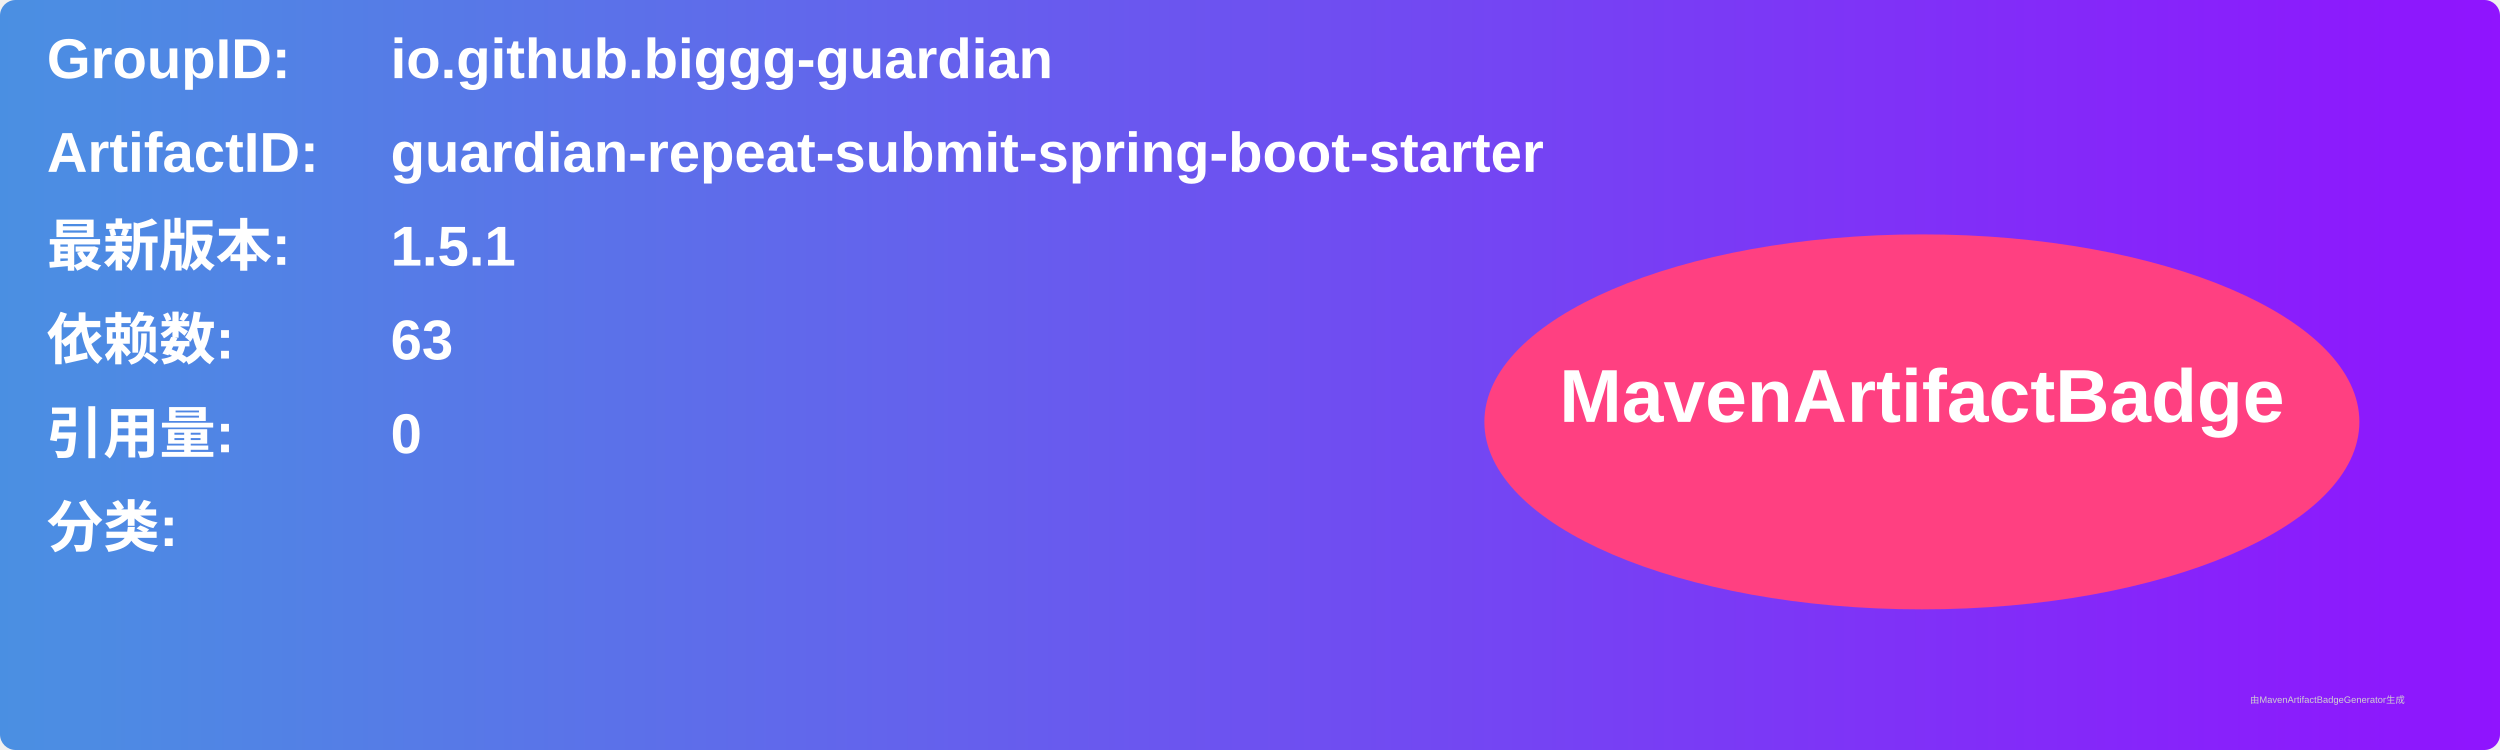
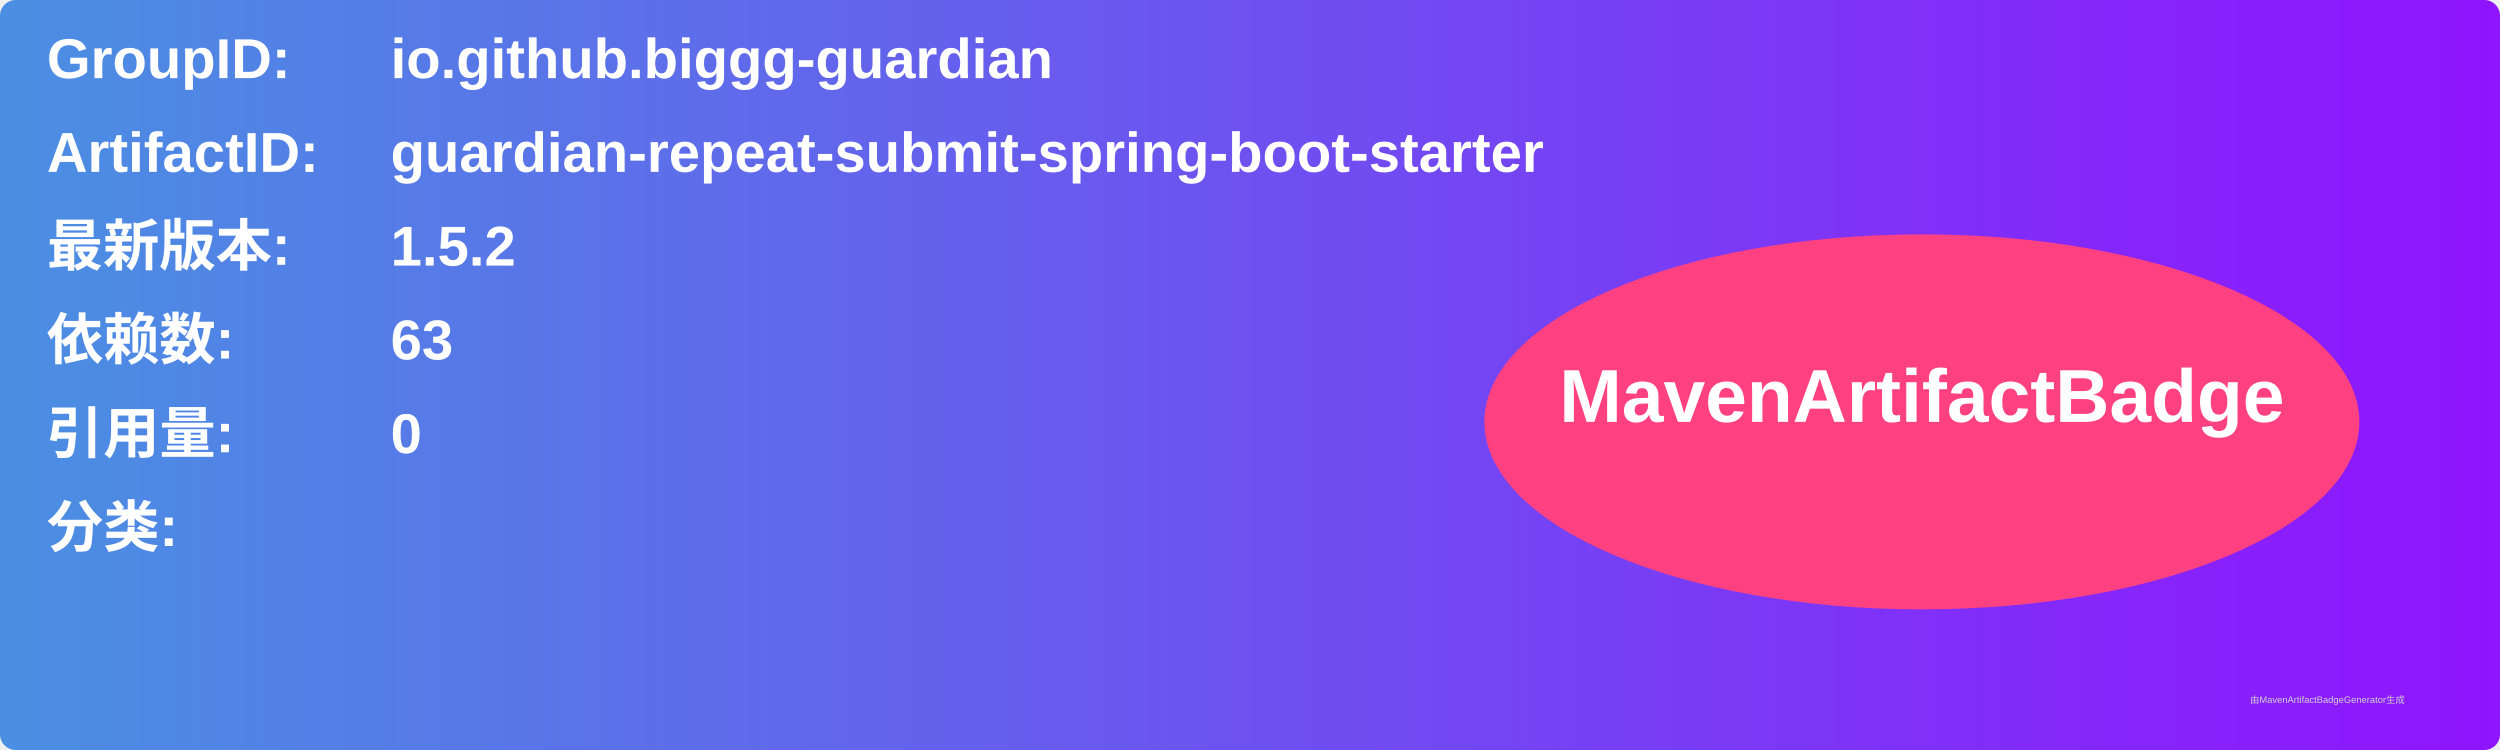
<svg xmlns="http://www.w3.org/2000/svg" width="800" height="240" viewBox="0 0 800 240">
  <linearGradient id="grad" x1="0%" y1="0%" x2="100%" y2="0%">
    <stop offset="0%" stop-color="#4a90e2" />
    <stop offset="100%" stop-color="#9013fe" />
  </linearGradient>
  <rect width="100%" height="100%" rx="5" ry="5" fill="url(#grad)" />
  <g transform="translate(15, 15)">
    <text x="0" y="10" font-family="Arial" font-size="18" fill="white" font-weight="bold" width="260">GroupID:</text>
    <text x="110" y="10" font-family="Arial" font-size="18" fill="white" font-weight="bold" width="460">io.github.biggg-guardian</text>
    <text x="0" y="40" font-family="Arial" font-size="18" fill="white" font-weight="bold" width="260">ArtifactID:</text>
    <text x="110" y="40" font-family="Arial" font-size="18" fill="white" font-weight="bold" width="460">guardian-repeat-submit-spring-boot-starter</text>
    <text x="0" y="70" font-family="Arial" font-size="18" fill="white" font-weight="bold">最新版本:</text>
    <text x="110" y="70" font-family="Arial" font-size="18" fill="white" font-weight="bold">
-       <tspan font-weight="bold">1.5.1</tspan>
+       <tspan font-weight="bold">1.5.2</tspan>
    </text>
    <text x="0" y="100" font-family="Arial" font-size="18" fill="white" font-weight="bold">依赖数: </text>
    <text x="110" y="100" font-family="Arial" font-size="18" fill="white">
      <tspan font-weight="bold">63</tspan>
    </text>
    <text x="0" y="130" font-family="Arial" font-size="18" fill="white" font-weight="bold">引用量: </text>
    <text x="110" y="130" font-family="Arial" font-size="18" fill="white">
      <tspan font-weight="bold">0</tspan>
    </text>
    <text x="0" y="160" font-family="Arial" font-size="18" fill="white" font-weight="bold">分类:</text>
    <text x="10" y="190" font-family="Arial" font-size="10" fill="white">
      <tspan font-weight="bold" />
    </text>
    <ellipse cx="600" cy="120" rx="140" ry="60" fill="#ff4081" />
    <text x="600" y="120" text-anchor="middle" font-family="Arial" font-size="24" fill="white" font-weight="bold">MavenArtifactBadge</text>
  </g>
  <text x="720" y="225" font-family="Arial" font-size="3" fill="#d0d0d0">由MavenArtifactBadgeGenerator生成</text>
</svg>
